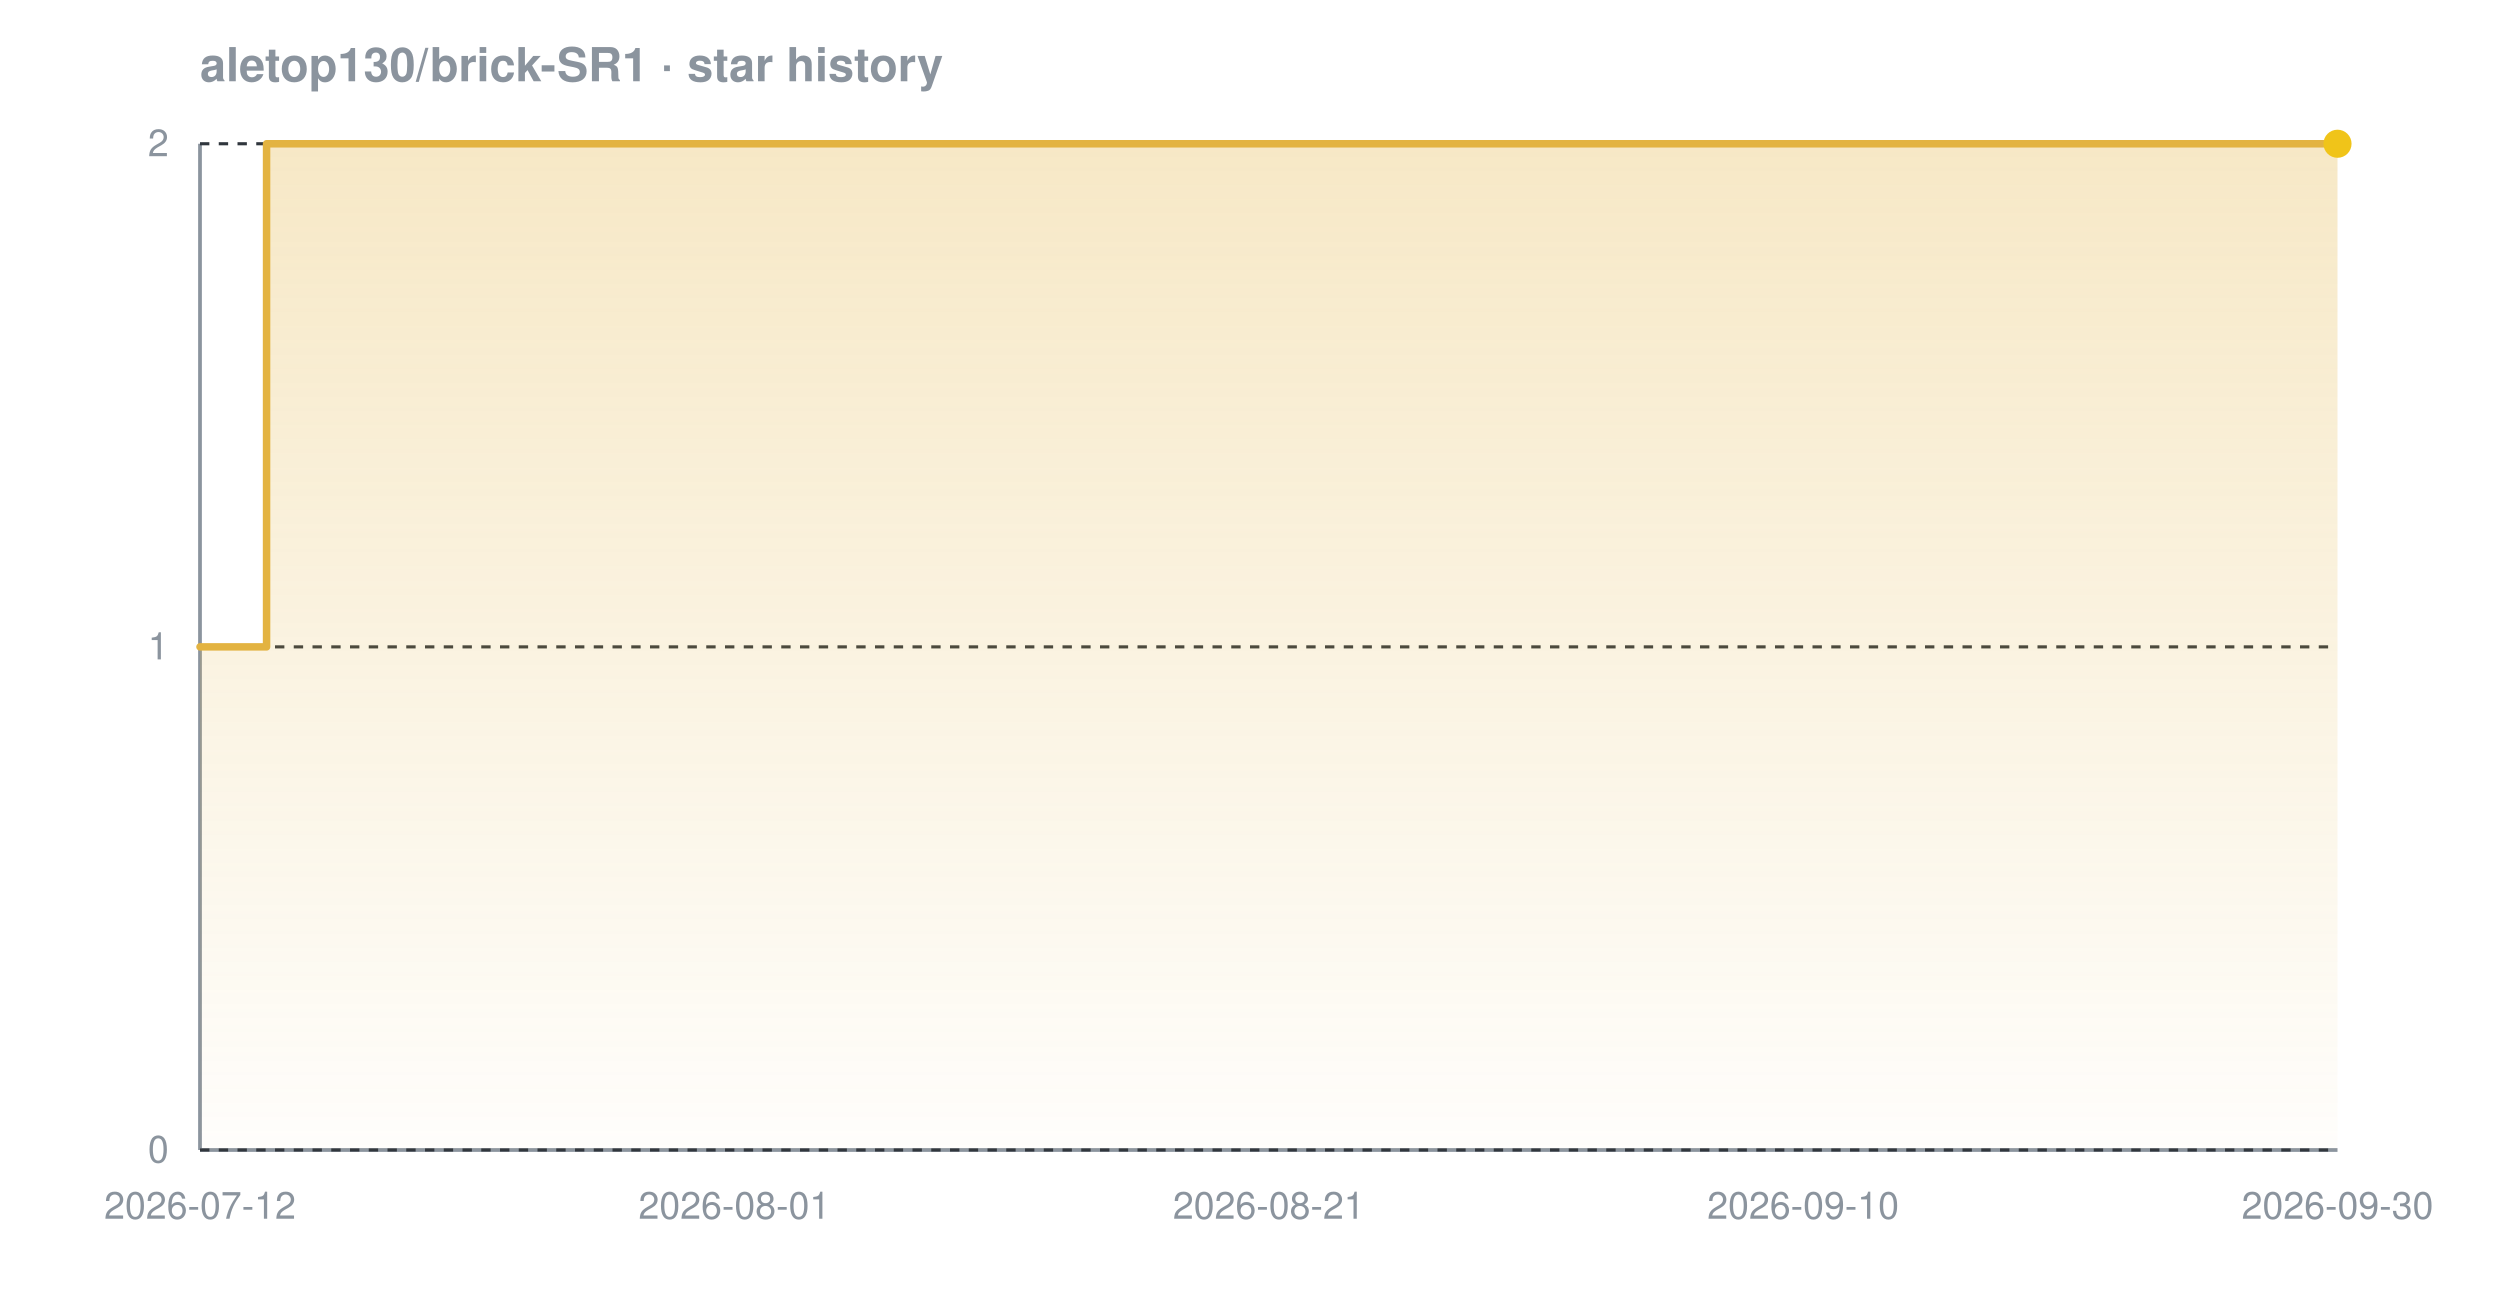
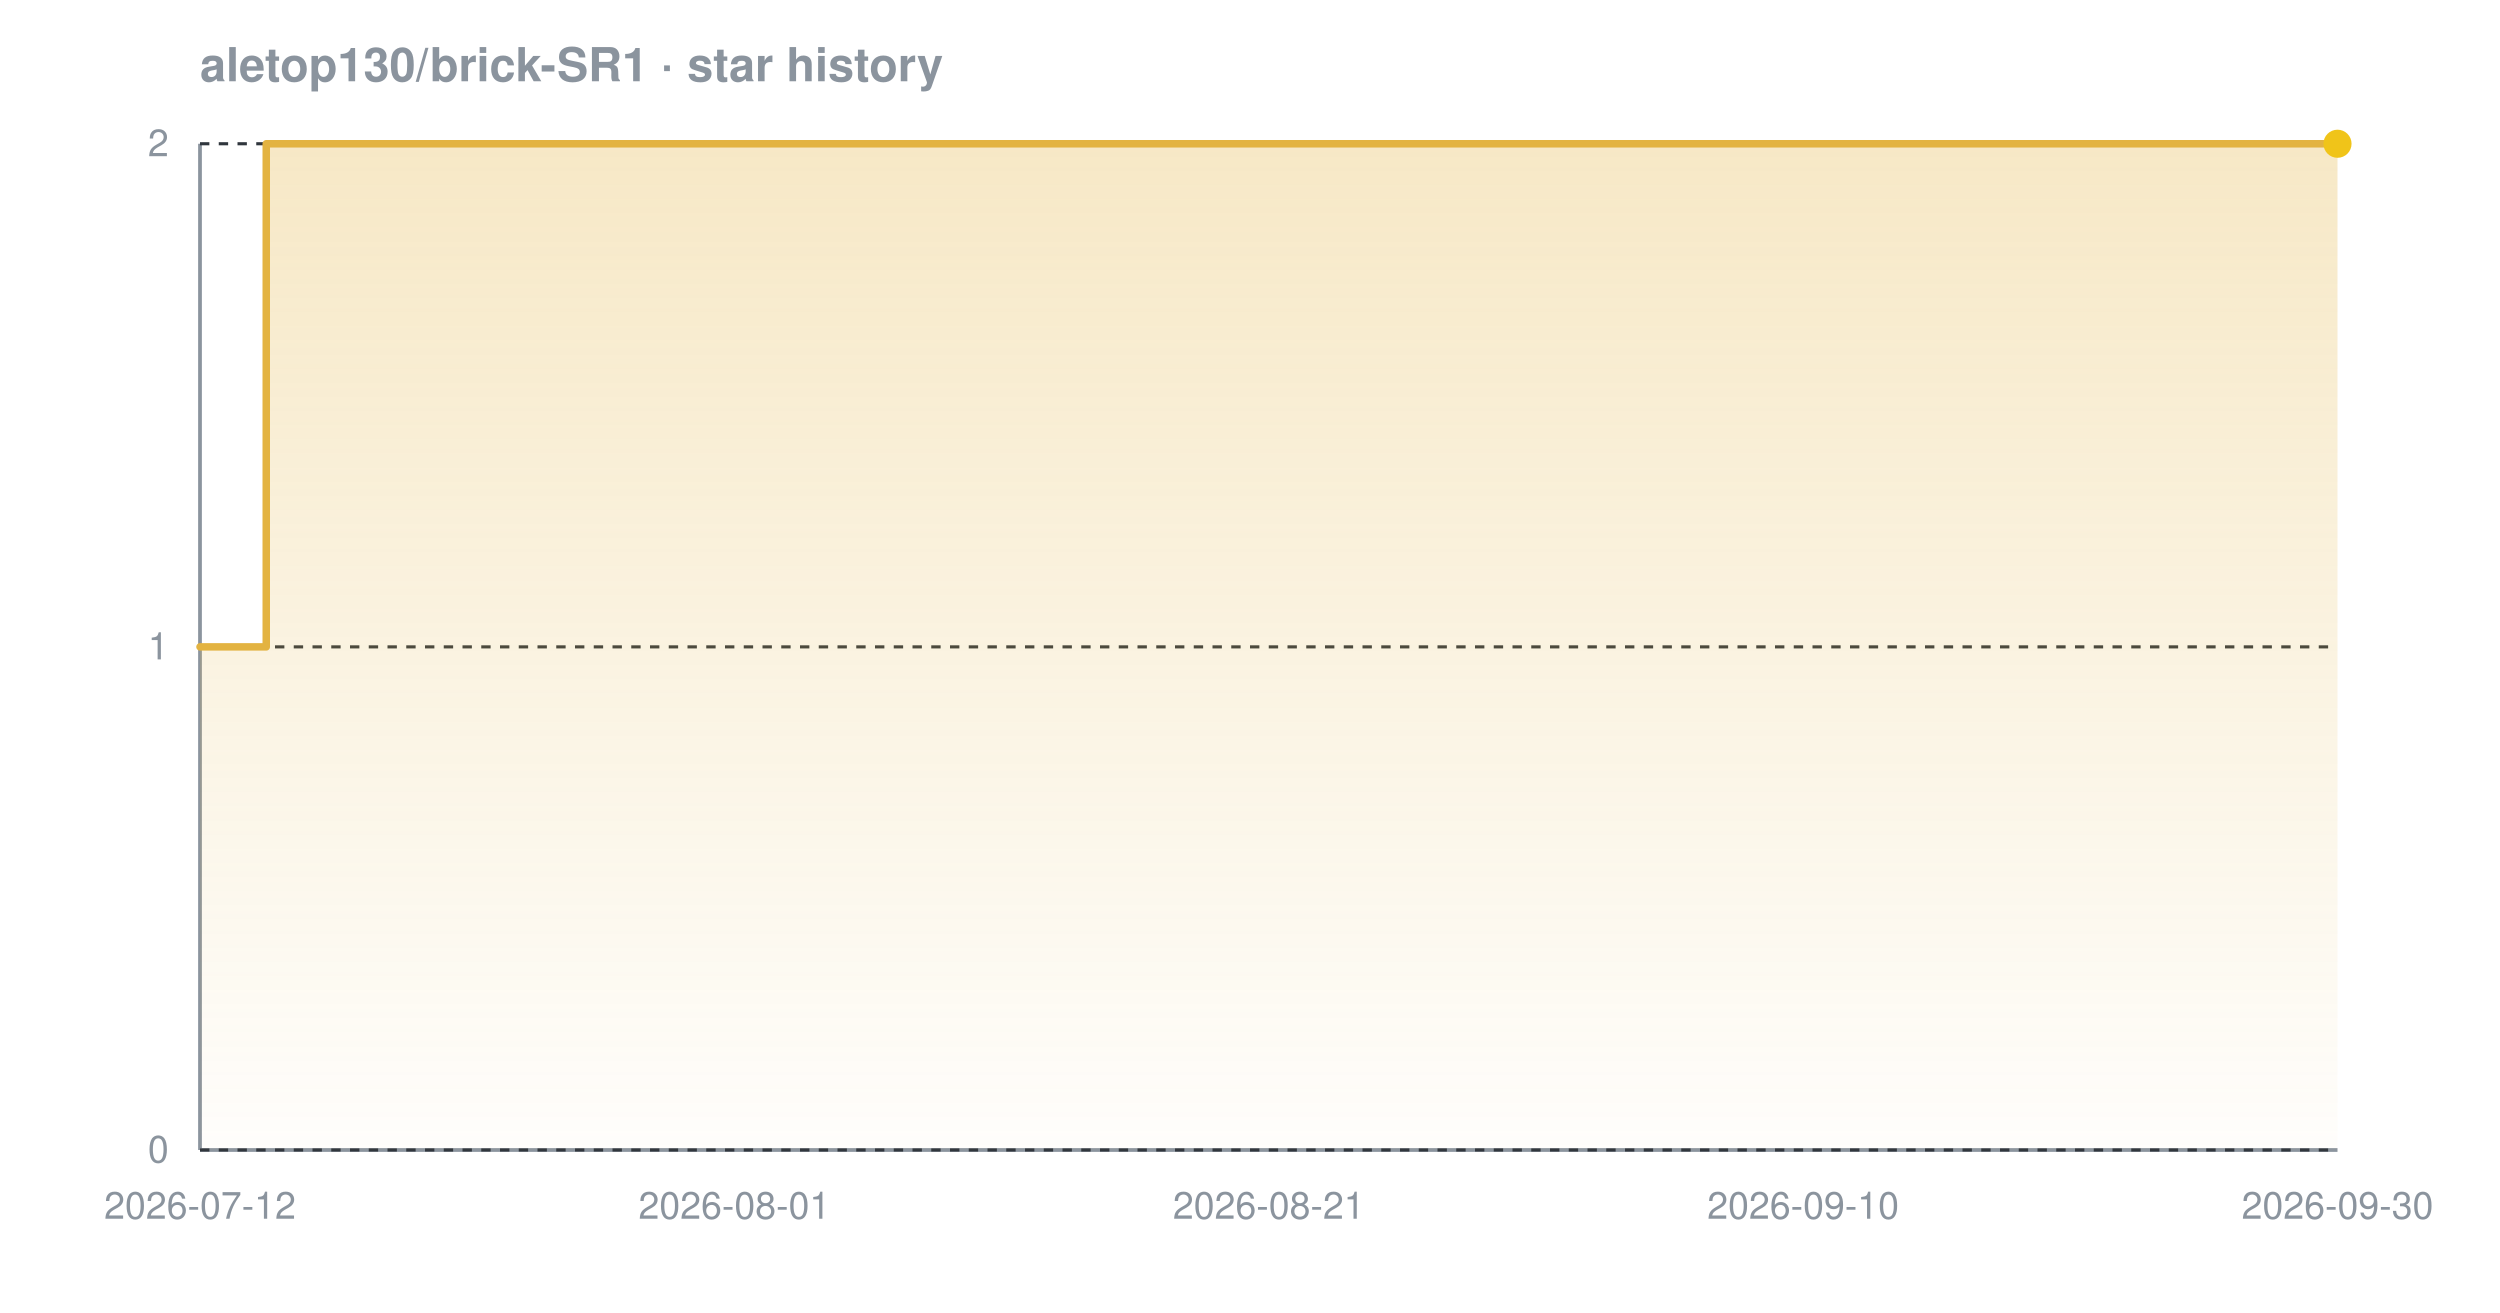
<svg xmlns="http://www.w3.org/2000/svg" width="800" height="420" viewBox="0 0 800 420" font-family="-apple-system,BlinkMacSystemFont,'Segoe UI',Helvetica,Arial,sans-serif" role="img" aria-label="Star history chart for aletop130/brick-SR1">
  <defs>
    <linearGradient id="grad-dark" x1="0" y1="0" x2="0" y2="1">
      <stop offset="0%" stop-color="#e3b341" stop-opacity="0.30" />
      <stop offset="100%" stop-color="#e3b341" stop-opacity="0.02" />
    </linearGradient>
  </defs>
  <text x="64" y="26" font-size="15" font-weight="600" fill="#8b949e">aletop130/brick-SR1 · star history</text>
  <line x1="64" y1="368" x2="748" y2="368" stroke="#8b949e" stroke-width="1.2" />
  <line x1="64" y1="46" x2="64" y2="368" stroke="#8b949e" stroke-width="1.2" />
  <line x1="64" y1="368.0" x2="748" y2="368.0" stroke="#30363d" stroke-width="1" stroke-dasharray="3 3" />
  <line x1="64" y1="207.0" x2="748" y2="207.0" stroke="#30363d" stroke-width="1" stroke-dasharray="3 3" />
  <line x1="64" y1="46.0" x2="748" y2="46.0" stroke="#30363d" stroke-width="1" stroke-dasharray="3 3" />
-   <path d="M 64.0 207.0 L 85.3 207.0 L 85.3 46.0 L 748.0 46.0 L 748.0 46.0 L 748.0 368.0 L 64.0 368.0 Z" fill="url(#grad-dark)" />
-   <path d="M 64.0 207.0 L 85.3 207.0 L 85.3 46.0 L 748.0 46.0 L 748.0 46.0" fill="none" stroke="#e3b341" stroke-width="2.4" stroke-linejoin="round" stroke-linecap="round" />
+   <path d="M 64.0 207.0 L 85.2 207.0 L 85.2 46.0 L 748.0 46.0 L 748.0 46.0 L 748.0 368.0 L 64.0 368.0 Z" fill="url(#grad-dark)" />
+   <path d="M 64.0 207.0 L 85.2 207.0 L 85.2 46.0 L 748.0 46.0 L 748.0 46.0" fill="none" stroke="#e3b341" stroke-width="2.4" stroke-linejoin="round" stroke-linecap="round" />
  <circle cx="748.0" cy="46.0" r="4.5" fill="#f0c419" />
  <text x="54" y="372.0" text-anchor="end" font-size="12" fill="#8b949e">0</text>
  <text x="54" y="211.0" text-anchor="end" font-size="12" fill="#8b949e">1</text>
  <text x="54" y="50.0" text-anchor="end" font-size="12" fill="#8b949e">2</text>
  <text x="64.0" y="390" text-anchor="middle" font-size="12" fill="#8b949e">2026-07-12</text>
  <text x="235.0" y="390" text-anchor="middle" font-size="12" fill="#8b949e">2026-08-01</text>
  <text x="406.0" y="390" text-anchor="middle" font-size="12" fill="#8b949e">2026-08-21</text>
  <text x="577.0" y="390" text-anchor="middle" font-size="12" fill="#8b949e">2026-09-10</text>
  <text x="748.0" y="390" text-anchor="middle" font-size="12" fill="#8b949e">2026-09-30</text>
</svg>
